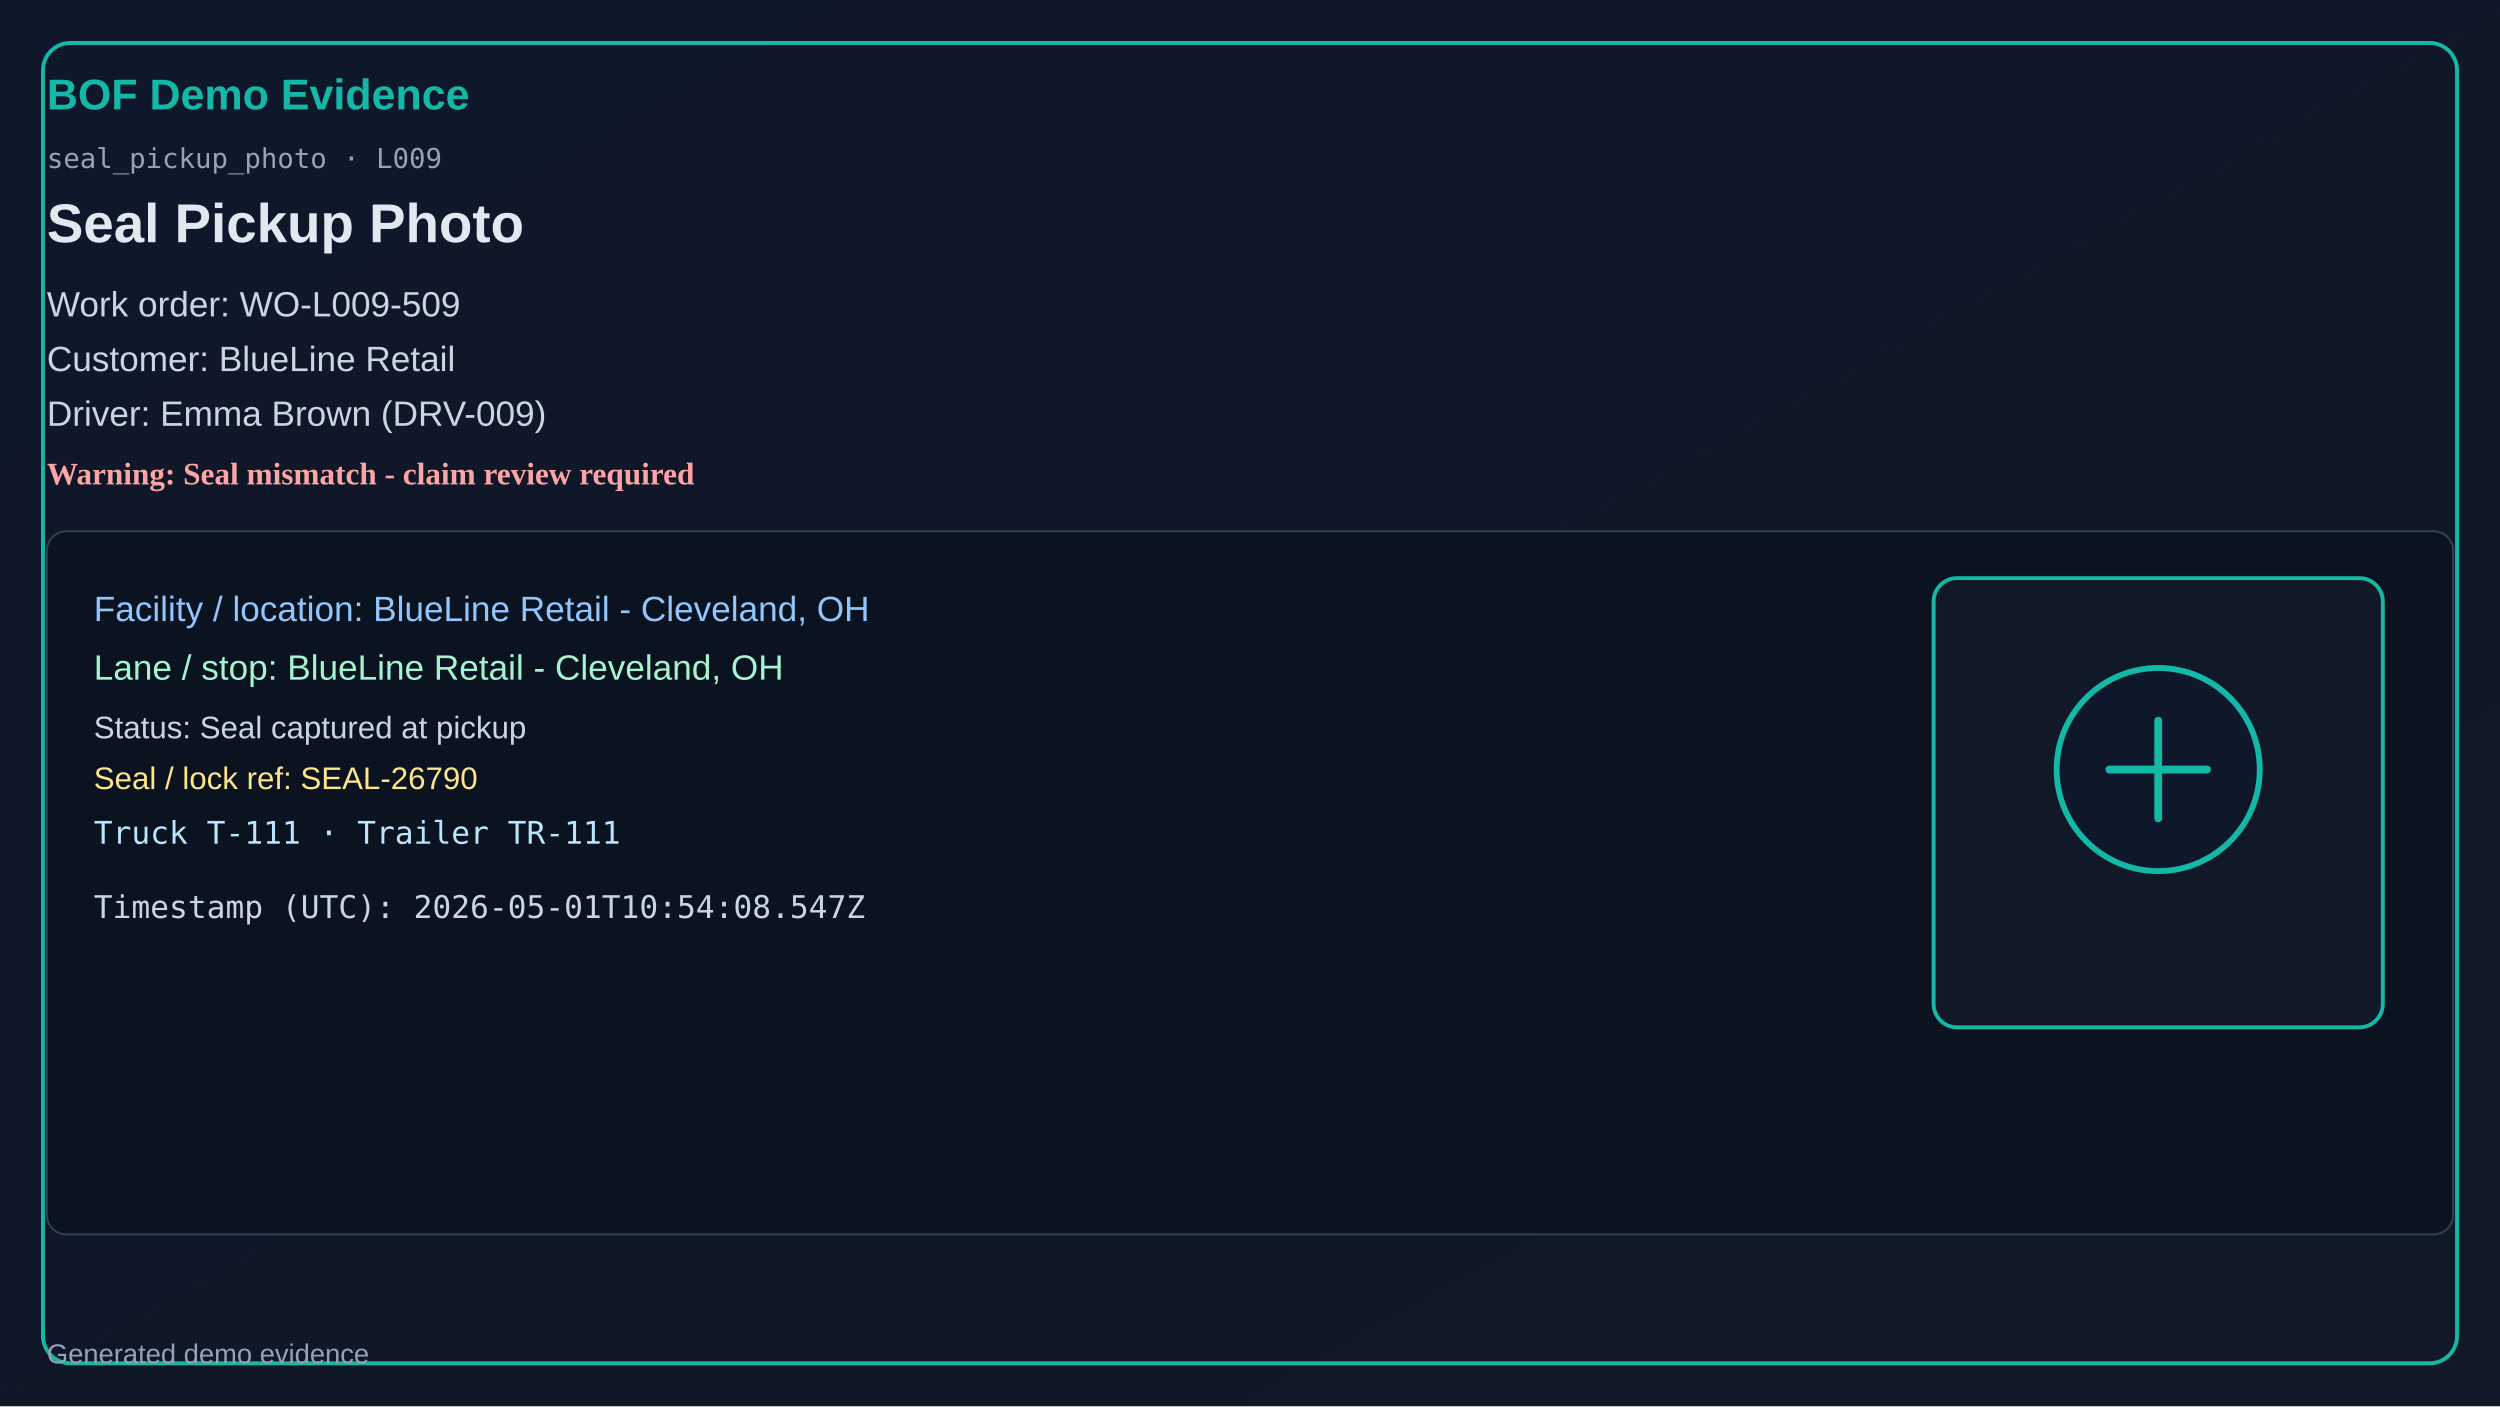
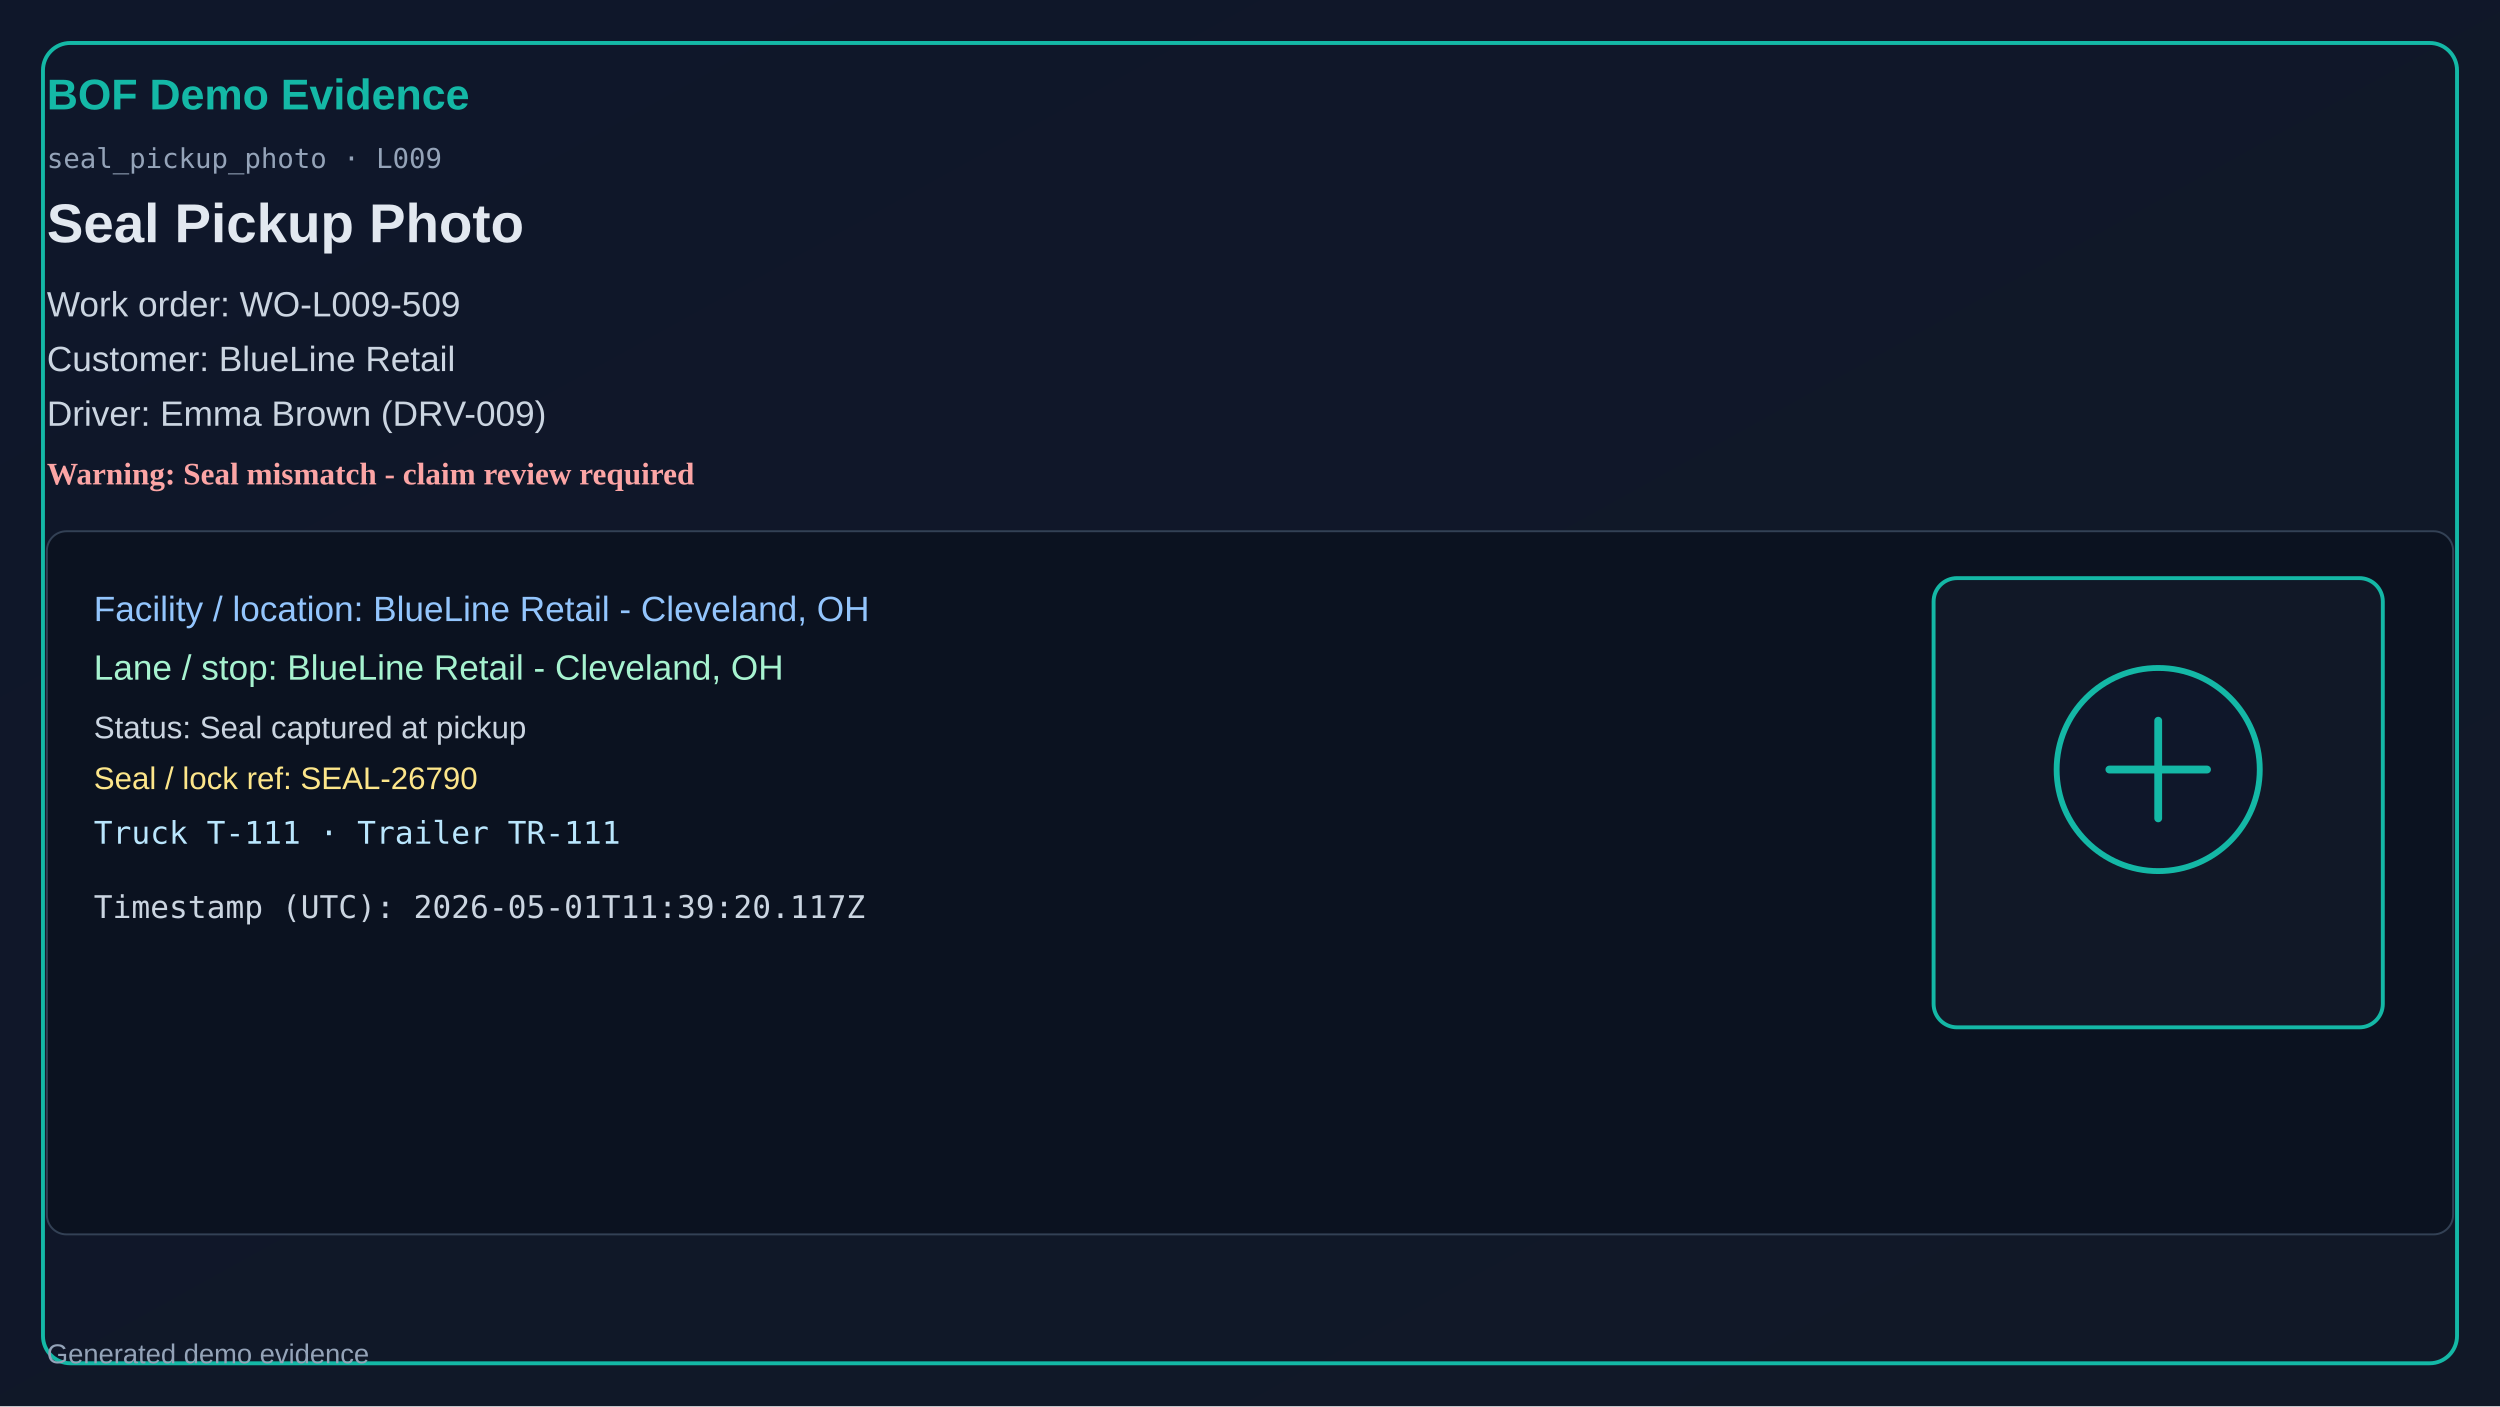
<svg xmlns="http://www.w3.org/2000/svg" width="1280" height="720" viewBox="0 0 1280 720">
  <defs>
    <linearGradient id="bg" x1="0" y1="0" x2="1" y2="1">
      <stop offset="0%" stop-color="#0f172a" />
      <stop offset="100%" stop-color="#111827" />
    </linearGradient>
  </defs>
  <rect x="0" y="0" width="1280" height="720" fill="url(#bg)" />
  <rect x="22" y="22" width="1236" height="676" rx="14" fill="none" stroke="#14b8a6" stroke-width="2" />
  <text x="24" y="56" fill="#14b8a6" font-size="22" font-family="Segoe UI, Arial" font-weight="700">BOF Demo Evidence</text>
  <text x="24" y="86" fill="#94a3b8" font-size="14" font-family="Consolas, monospace">seal_pickup_photo · L009</text>
  <text x="24" y="124" fill="#e2e8f0" font-size="28" font-family="Segoe UI, Arial" font-weight="600">Seal Pickup Photo</text>
  <text x="24" y="162" fill="#cbd5e1" font-size="18" font-family="Segoe UI, Arial">Work order: WO-L009-509</text>
  <text x="24" y="190" fill="#cbd5e1" font-size="18" font-family="Segoe UI, Arial">Customer: BlueLine Retail</text>
  <text x="24" y="218" fill="#cbd5e1" font-size="18" font-family="Segoe UI, Arial">Driver: Emma Brown (DRV-009)</text>
  <text x="24" y="248" fill="#fca5a5" font-size="16" font-weight="700">Warning: Seal mismatch - claim review required</text>
  <rect x="24" y="272" width="1232" height="360" rx="10" fill="#0b1220" stroke="#334155" />
  <text x="48" y="318" fill="#93c5fd" font-size="18" font-family="Segoe UI, Arial">Facility / location: BlueLine Retail - Cleveland, OH</text>
  <text x="48" y="348" fill="#a7f3d0" font-size="18" font-family="Segoe UI, Arial">Lane / stop: BlueLine Retail - Cleveland, OH</text>
  <text x="48" y="378" fill="#cbd5e1" font-size="16" font-family="Segoe UI, Arial">Status: Seal captured at pickup</text>
  <text x="48" y="404" fill="#fde68a" font-size="16" font-family="Segoe UI, Arial">Seal / lock ref: SEAL-26790</text>
  <text x="48" y="432" fill="#bae6fd" font-size="16" font-family="Consolas, monospace">Truck T-111 · Trailer TR-111</text>
-   <text x="48" y="470" fill="#cbd5e1" font-size="16" font-family="Consolas, monospace">Timestamp (UTC): 2026-05-01T10:54:08.547Z</text>
+   <text x="48" y="470" fill="#cbd5e1" font-size="16" font-family="Consolas, monospace">Timestamp (UTC): 2026-05-01T11:39:20.117Z</text>
  <rect x="990" y="296" width="230" height="230" rx="12" fill="#111827" stroke="#14b8a6" stroke-width="2" />
  <circle cx="1105" cy="394" r="52" fill="#0f172a" stroke="#14b8a6" stroke-width="3" />
  <path d="M1080 394h50M1105 369v50" stroke="#14b8a6" stroke-width="4" stroke-linecap="round" />
  <text x="24" y="698" fill="#94a3b8" font-size="14" font-family="Segoe UI, Arial">Generated demo evidence</text>
</svg>
